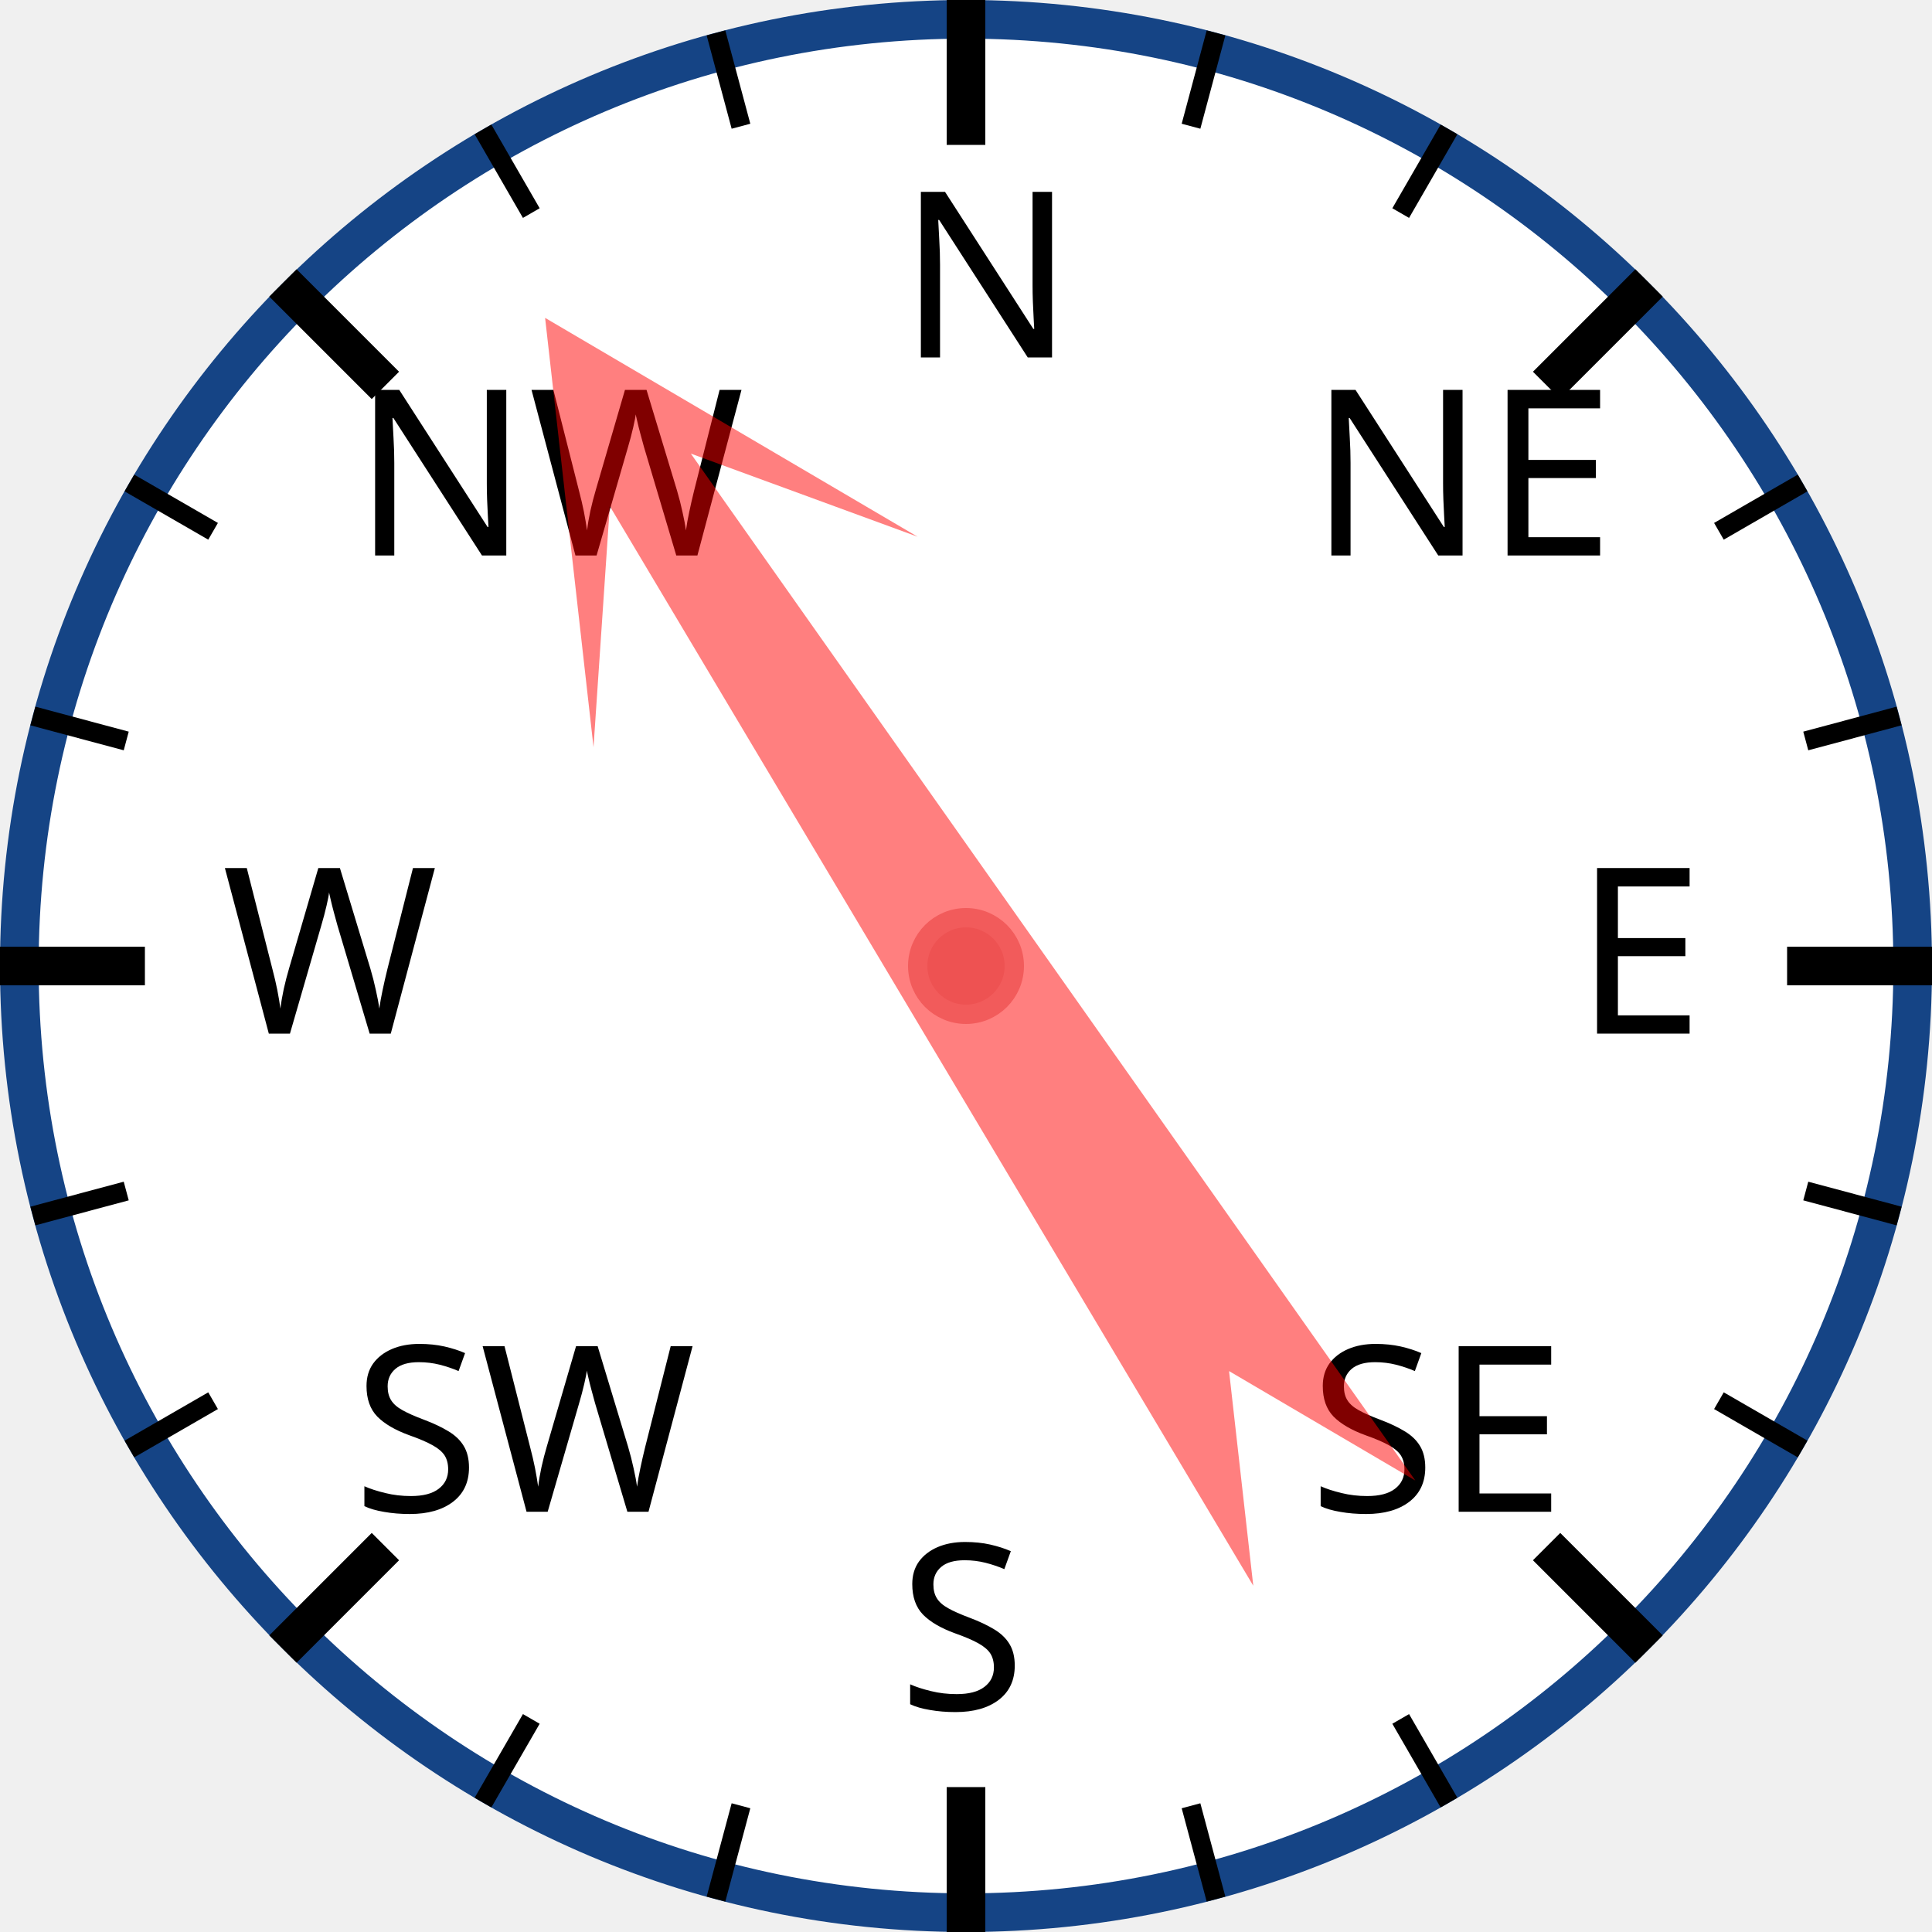
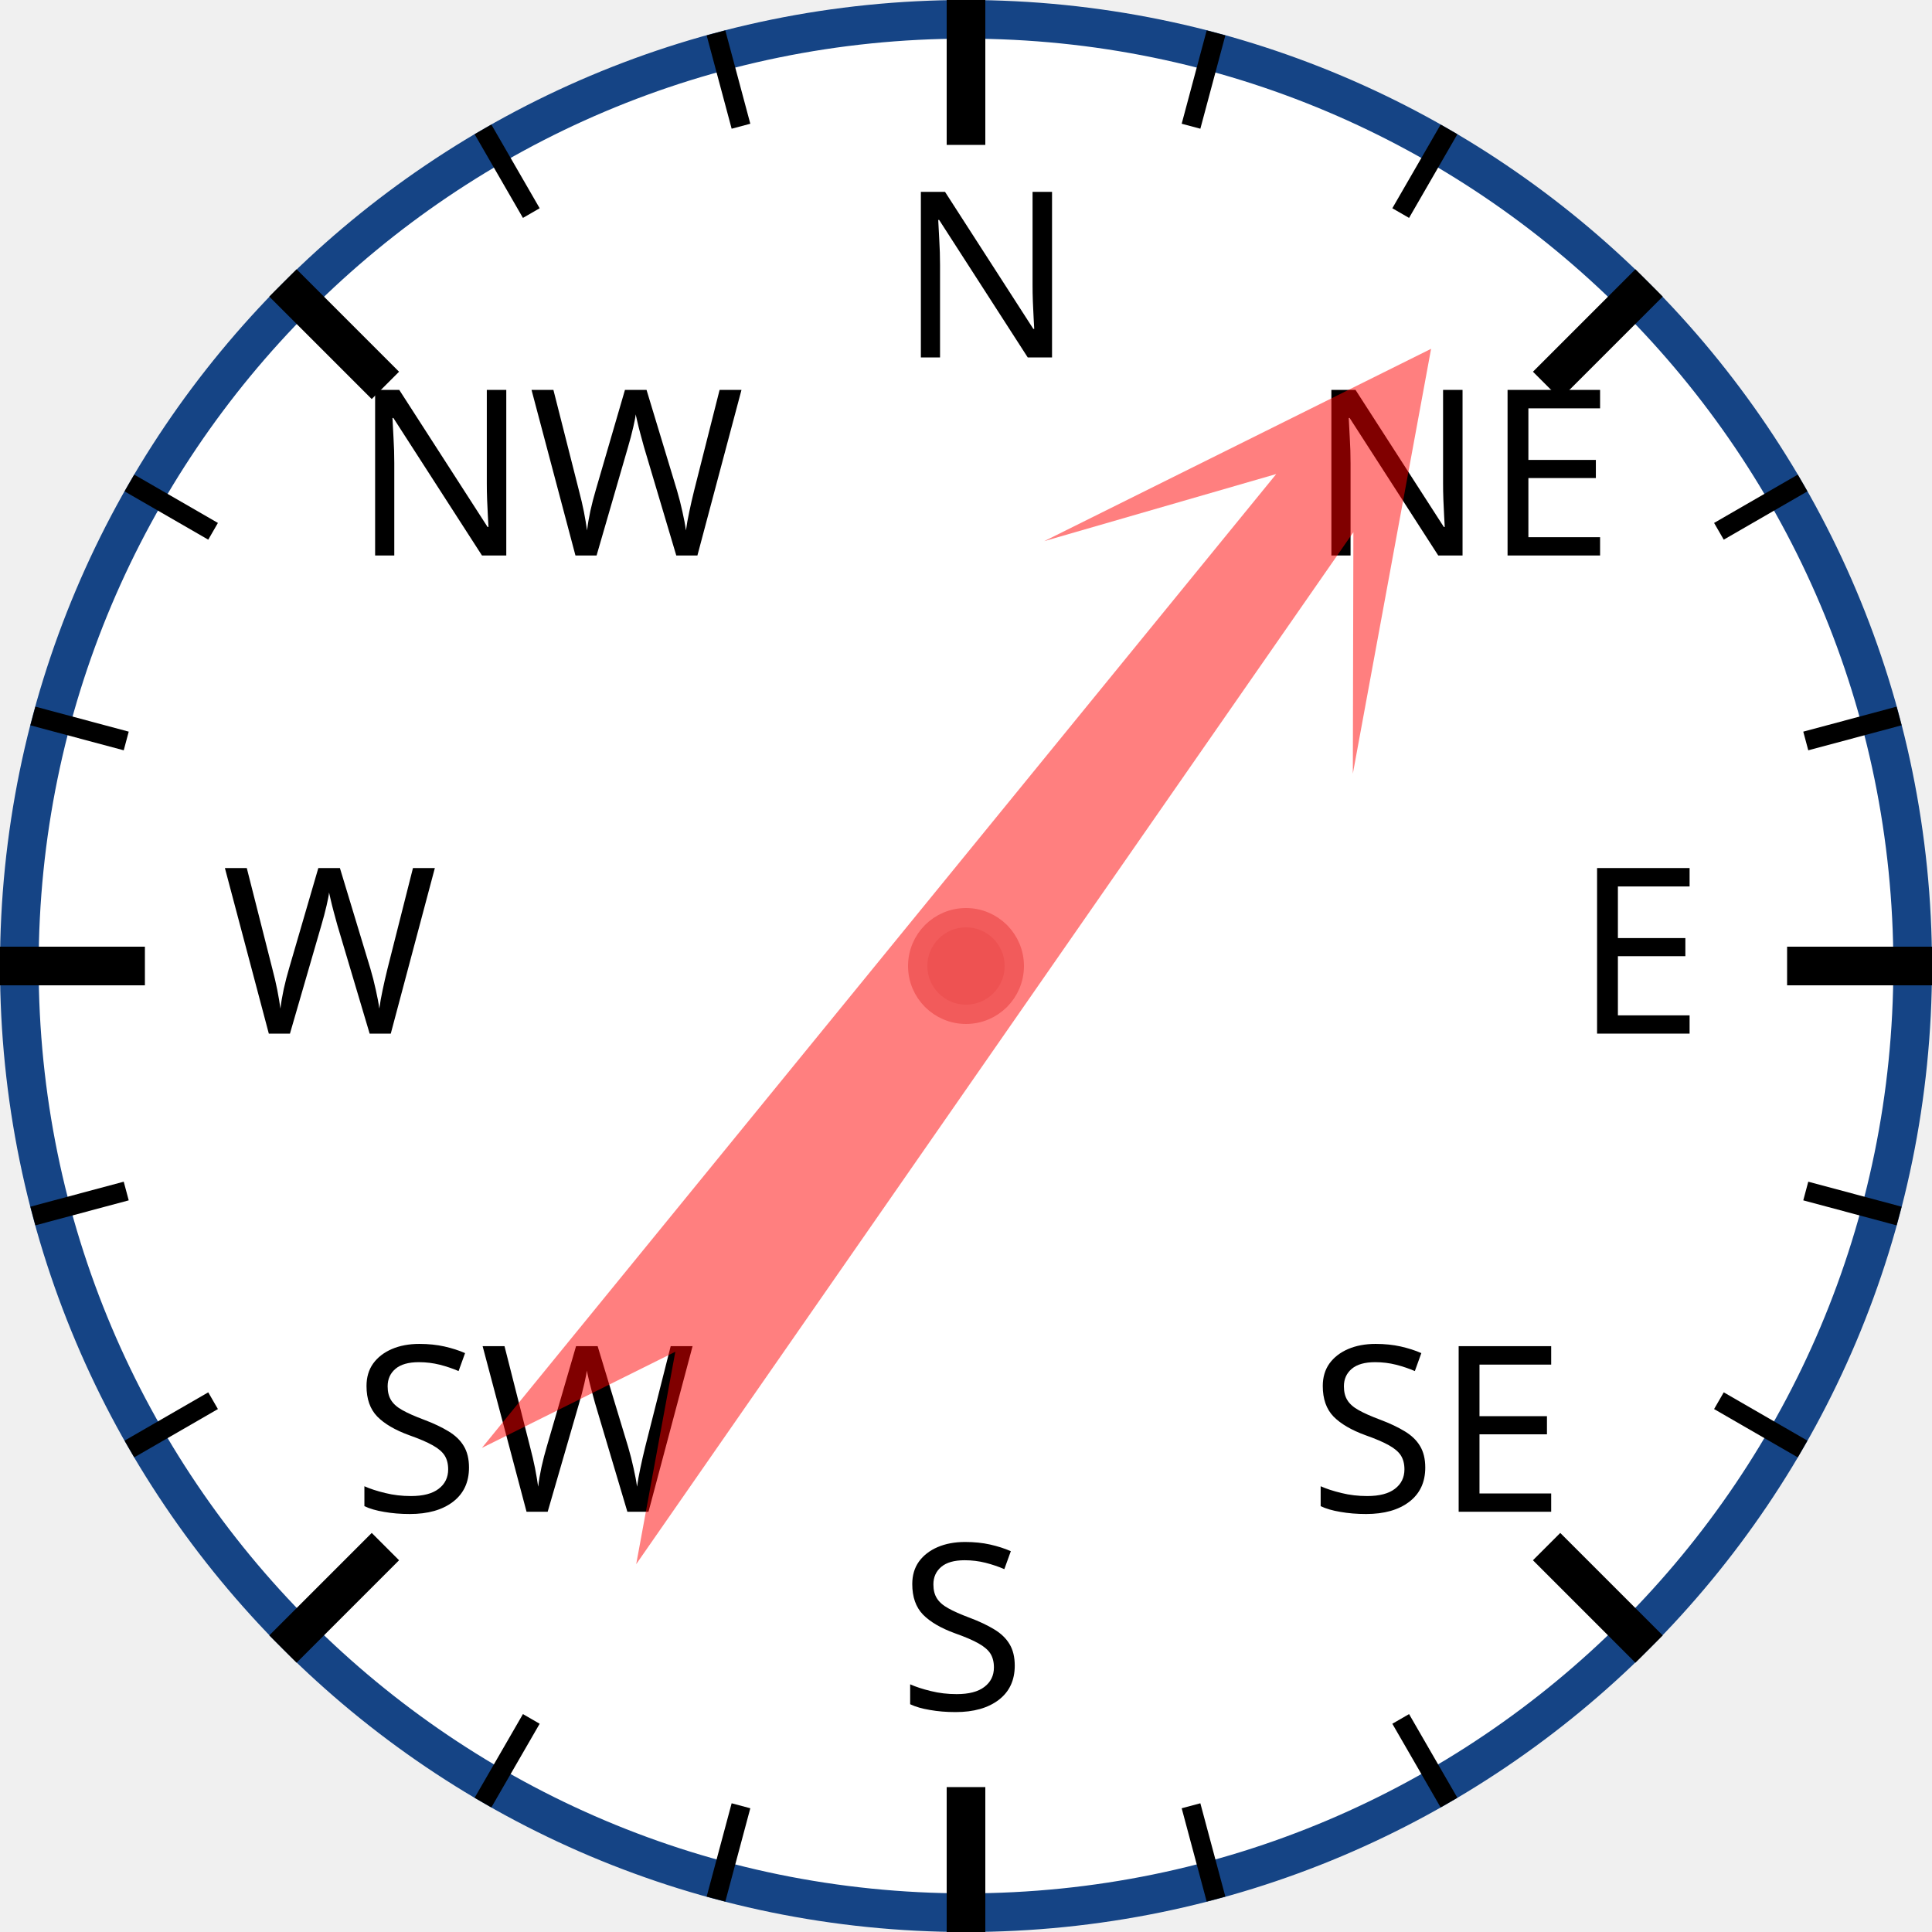
<svg xmlns="http://www.w3.org/2000/svg" width="120px" height="120px" viewBox="0 0 200 200">
  <circle cx="100" cy="100" r="98" style="fill: white; stroke: #154485; stroke-width: 4;" />
  <text x="93.0" y="37.0" style="font-family: sans-serif; font-size: 18pt;">N</text>
  <line x1="100.0" y1="0.0" x2="100.0" y2="15.0" style="stroke: black; stroke-width: 4;" />
  <line x1="74.118" y1="3.407" x2="76.706" y2="13.067" style="stroke: black; stroke-width: 2;" />
  <line x1="50" y1="13.397" x2="55" y2="22.058" style="stroke: black; stroke-width: 2;" />
  <text x="36.503" y="57.503" style="font-family: sans-serif; font-size: 18pt;">NW</text>
  <line x1="29.289" y1="29.289" x2="39.896" y2="39.896" style="stroke: black; stroke-width: 4;" />
  <line x1="13.397" y1="50" x2="22.058" y2="55" style="stroke: black; stroke-width: 2;" />
  <line x1="3.407" y1="74.118" x2="13.067" y2="76.706" style="stroke: black; stroke-width: 2;" />
  <text x="23.0" y="107.0" style="font-family: sans-serif; font-size: 18pt;">W</text>
  <line x1="0.0" y1="100.0" x2="15.0" y2="100.0" style="stroke: black; stroke-width: 4;" />
  <line x1="3.407" y1="125.882" x2="13.067" y2="123.294" style="stroke: black; stroke-width: 2;" />
  <line x1="13.397" y1="150" x2="22.058" y2="145" style="stroke: black; stroke-width: 2;" />
  <text x="36.503" y="156.497" style="font-family: sans-serif; font-size: 18pt;">SW</text>
  <line x1="29.289" y1="170.711" x2="39.896" y2="160.104" style="stroke: black; stroke-width: 4;" />
  <line x1="50" y1="186.603" x2="55" y2="177.942" style="stroke: black; stroke-width: 2;" />
  <line x1="74.118" y1="196.593" x2="76.706" y2="186.933" style="stroke: black; stroke-width: 2;" />
  <text x="93" y="177.0" style="font-family: sans-serif; font-size: 18pt;">S</text>
  <line x1="100" y1="200.0" x2="100" y2="185.0" style="stroke: black; stroke-width: 4;" />
  <line x1="125.882" y1="196.593" x2="123.294" y2="186.933" style="stroke: black; stroke-width: 2;" />
  <line x1="150.0" y1="186.603" x2="145.0" y2="177.942" style="stroke: black; stroke-width: 2;" />
  <text x="135.497" y="156.497" style="font-family: sans-serif; font-size: 18pt;">SE</text>
  <line x1="170.711" y1="170.711" x2="160.104" y2="160.104" style="stroke: black; stroke-width: 4;" />
  <line x1="186.603" y1="150" x2="177.942" y2="145" style="stroke: black; stroke-width: 2;" />
  <line x1="196.593" y1="125.882" x2="186.933" y2="123.294" style="stroke: black; stroke-width: 2;" />
  <text x="163.0" y="107" style="font-family: sans-serif; font-size: 18pt;">E</text>
  <line x1="200.0" y1="100" x2="185.0" y2="100" style="stroke: black; stroke-width: 4;" />
  <line x1="196.593" y1="74.118" x2="186.933" y2="76.706" style="stroke: black; stroke-width: 2;" />
  <line x1="186.603" y1="50" x2="177.942" y2="55" style="stroke: black; stroke-width: 2;" />
  <text x="135.497" y="57.503" style="font-family: sans-serif; font-size: 18pt;">NE</text>
  <line x1="170.711" y1="29.289" x2="160.104" y2="39.896" style="stroke: black; stroke-width: 4;" />
  <line x1="150" y1="13.397" x2="145" y2="22.058" style="stroke: black; stroke-width: 2;" />
  <line x1="125.882" y1="3.407" x2="123.294" y2="13.067" style="stroke: black; stroke-width: 2;" />
-   <polygon points="100 20 120 60 105 40 110 170 100 150 90 170 95 40 80 60" style="fill: red; fill-opacity: 0.5;" transform="rotate(327,100,100)" />
+   <polygon points="100 20 120 60 105 40 110 170 100 150 90 170 95 40 80 60" style="fill: red; fill-opacity: 0.5;" transform="rotate(37,100,100)" />
  <circle cx="100" cy="100" r="5" style="fill: #EE5252; stroke: #F25B5B; stroke-width: 2;" />
</svg>
